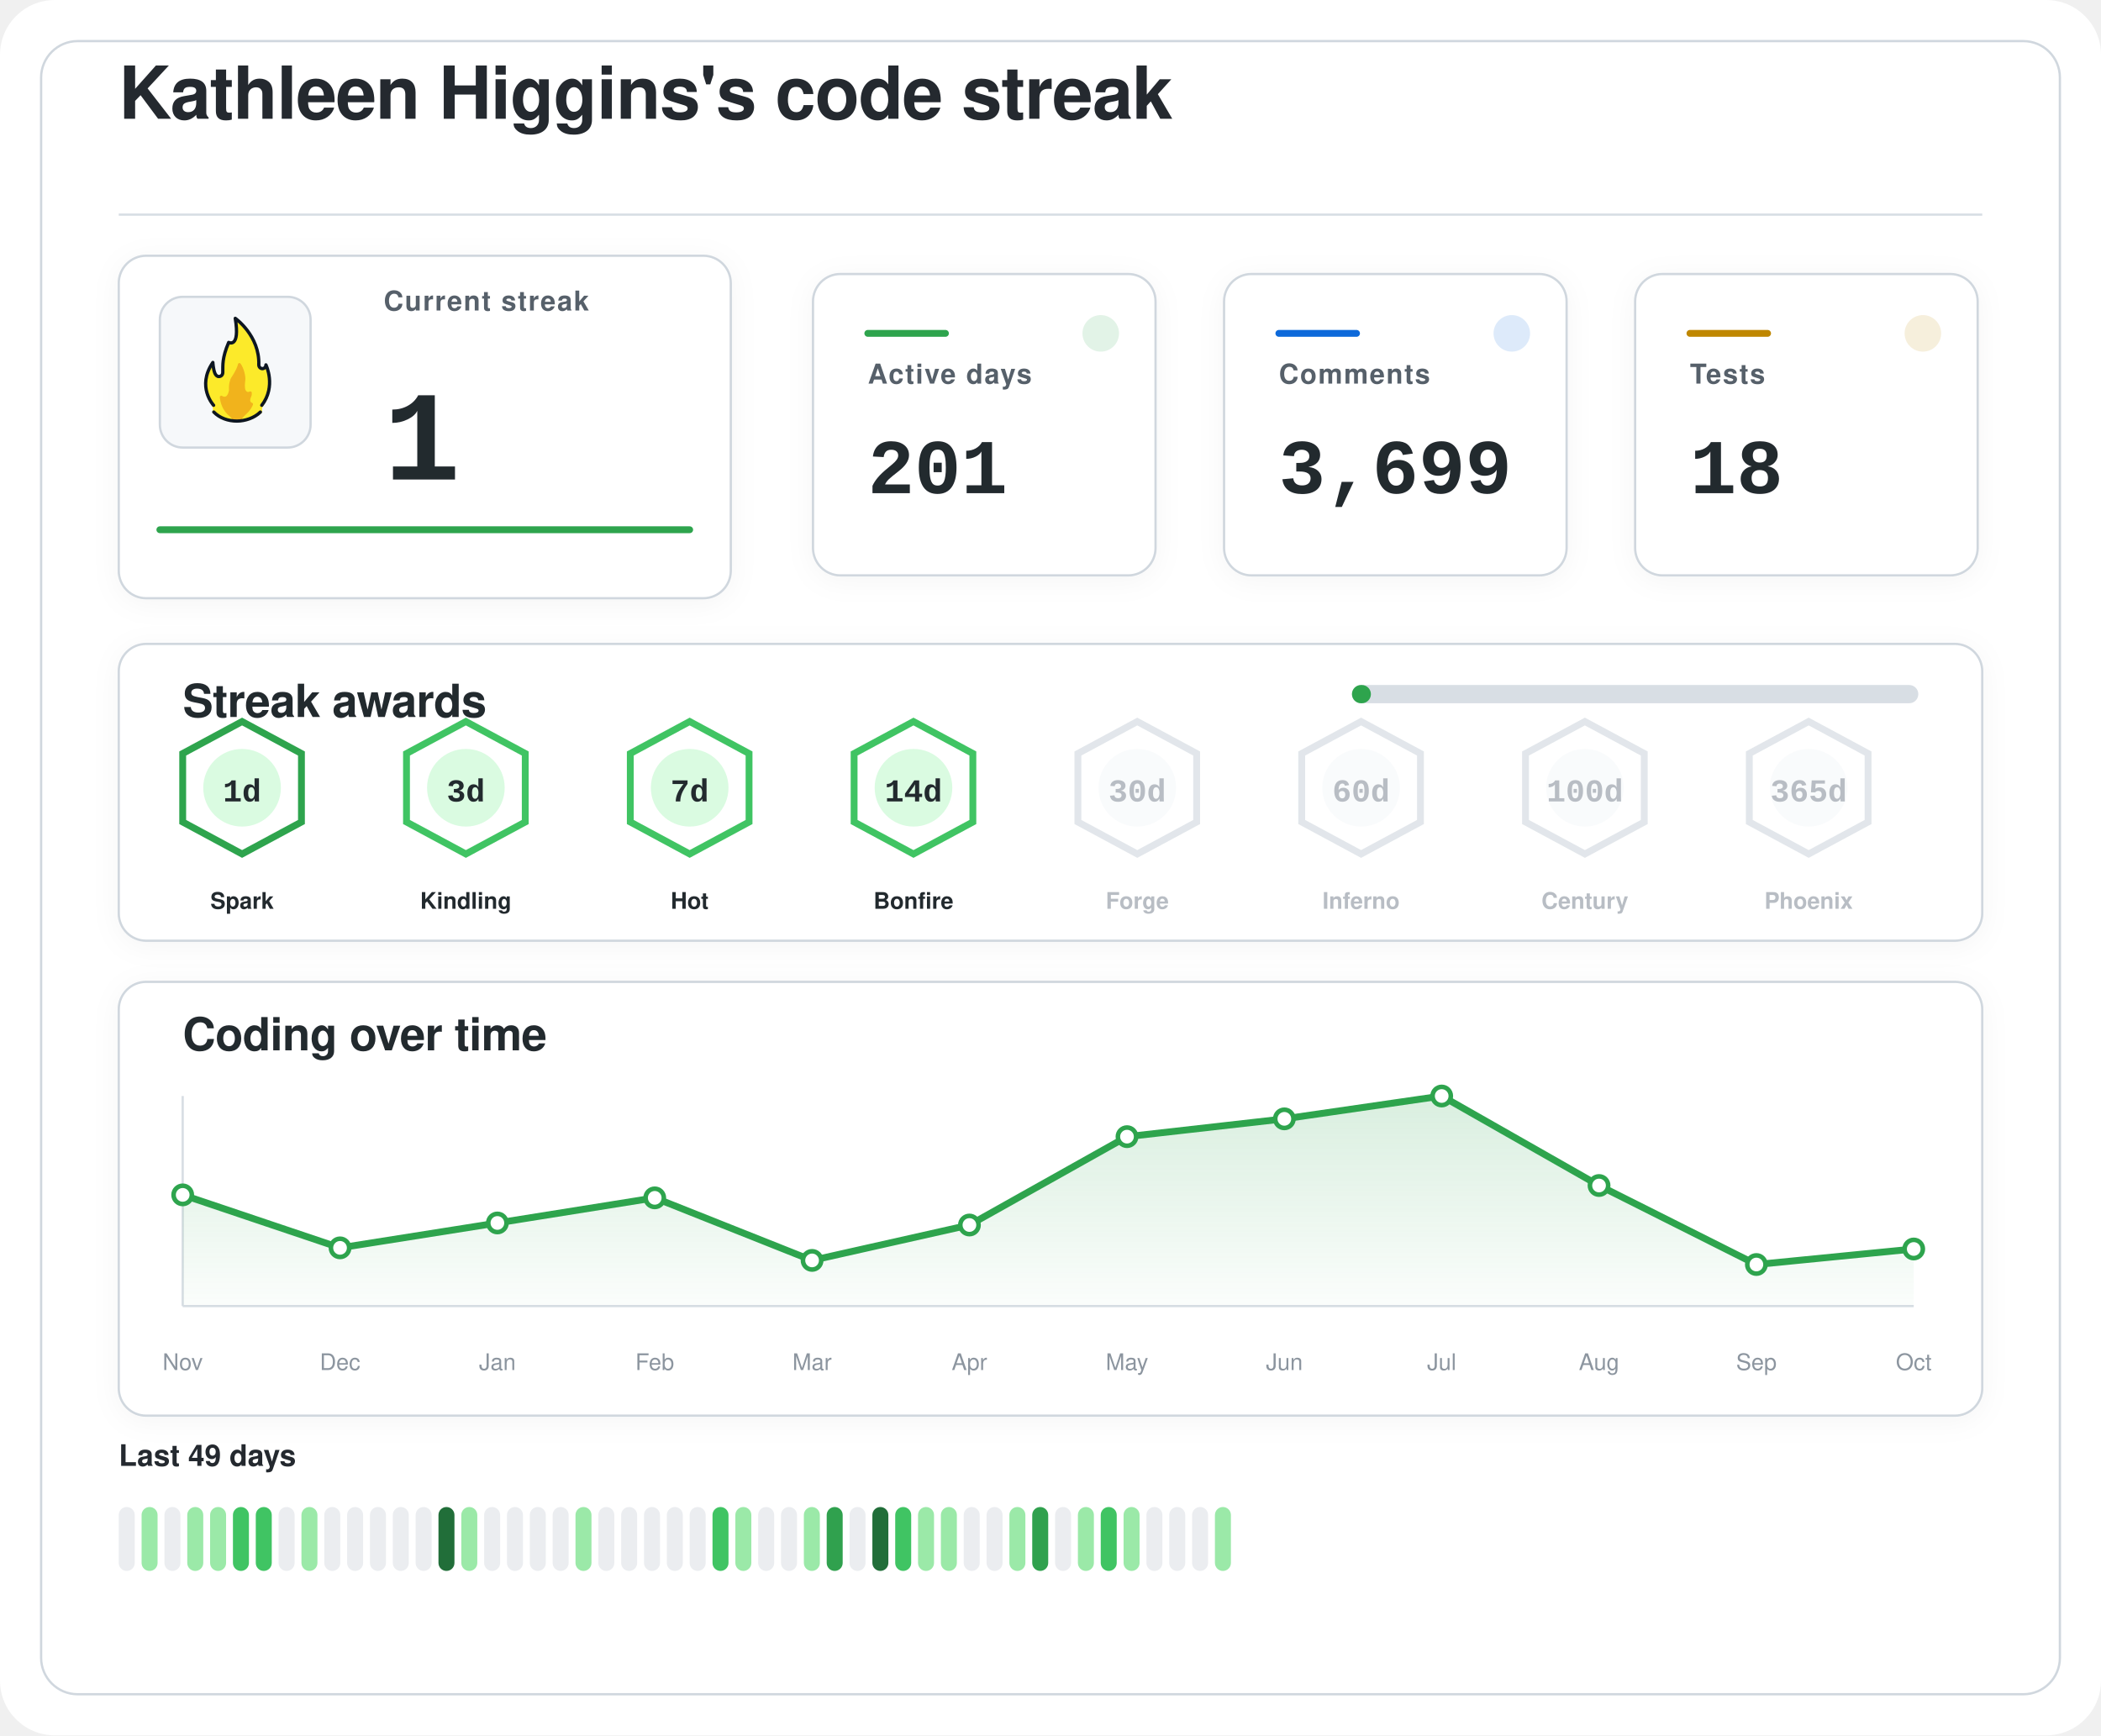
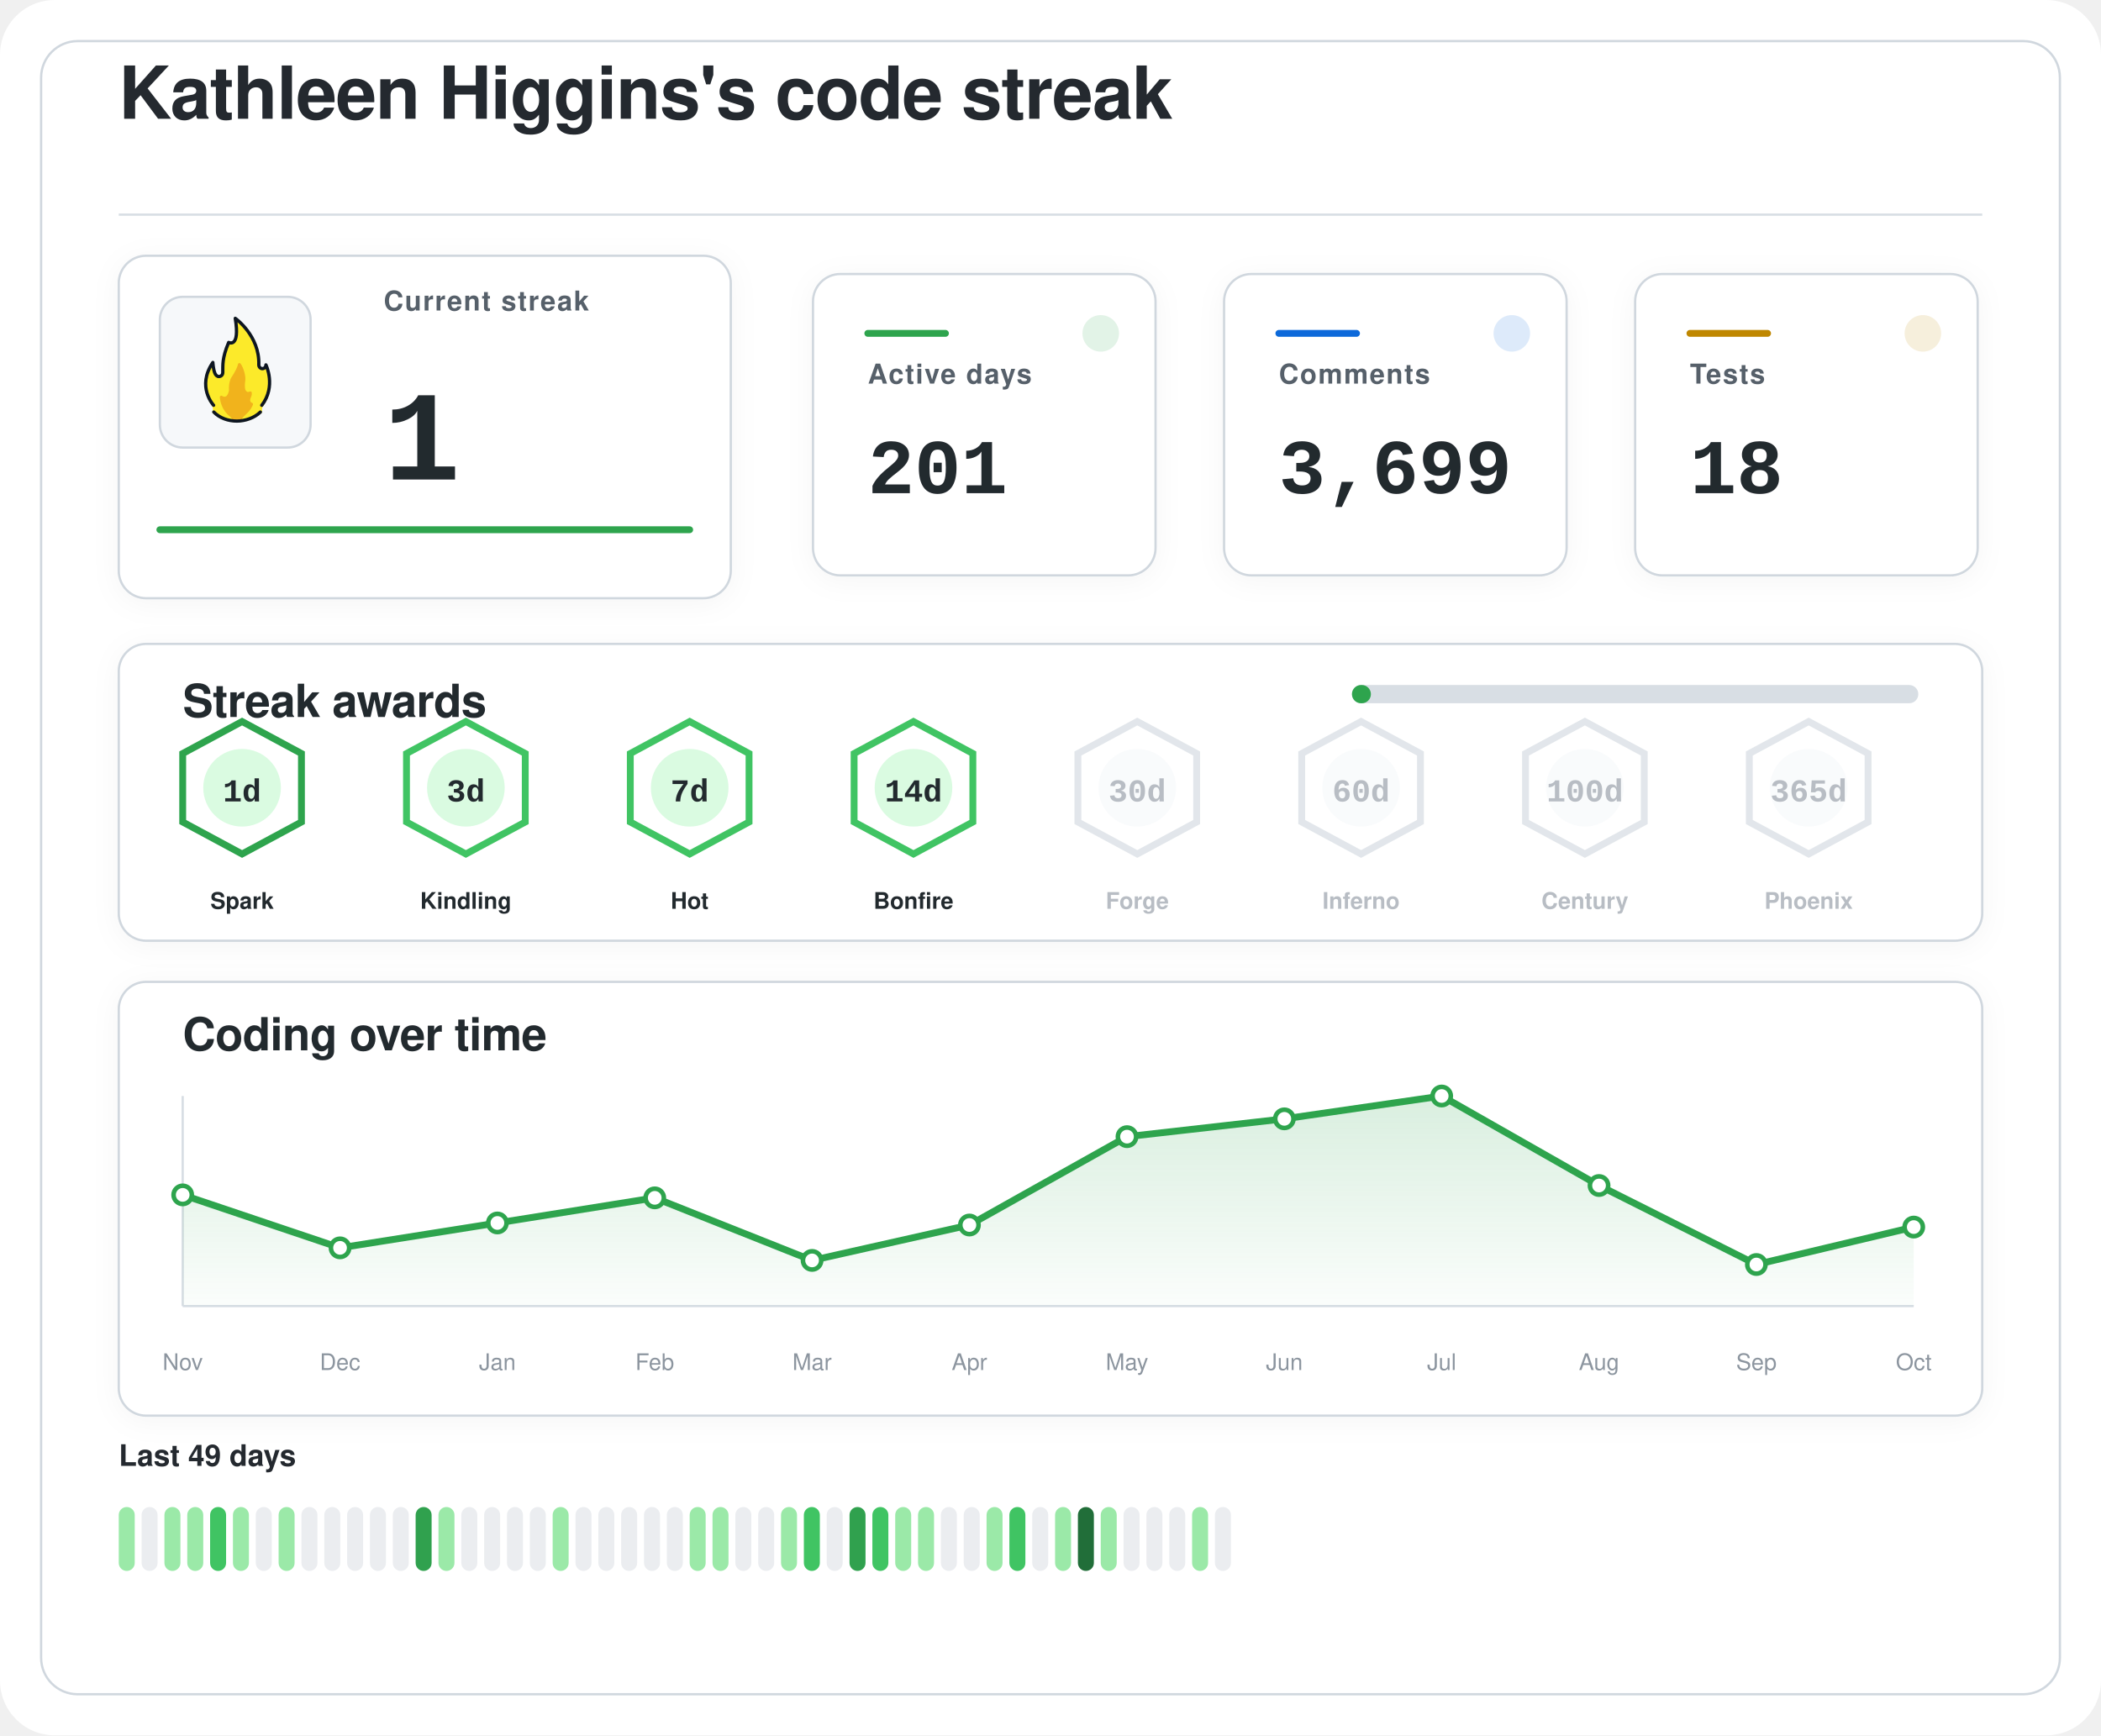
<svg xmlns="http://www.w3.org/2000/svg" width="920" height="760" viewBox="0 0 920 760" role="img" aria-labelledby="title desc">
  <defs>
    <filter id="softShadow" x="-20%" y="-20%" width="140%" height="140%">
      <feDropShadow dx="0" dy="2" stdDeviation="6" flood-color="#1f2328" flood-opacity="0.04" />
    </filter>
    <linearGradient id="chartWash" x1="0%" y1="0%" x2="0%" y2="100%">
      <stop offset="0%" stop-color="#2da44e" stop-opacity="0.18" />
      <stop offset="100%" stop-color="#2da44e" stop-opacity="0.02" />
    </linearGradient>
  </defs>
  <rect width="920" height="760" rx="24" fill="#ffffff" />
  <rect x="18" y="18" width="884" height="724" rx="16" fill="#ffffff" stroke="#d0d7de" stroke-width="1" />
  <g transform="translate(52 52)">
    <text x="0" y="0" fill="#24292f" font-family="-apple-system, BlinkMacSystemFont, 'Segoe UI', Helvetica, Arial, sans-serif" font-size="32" font-weight="600" letter-spacing="-0.4">
    Kathleen Higgins's code streak
  </text>
    <line x1="0" y1="42" x2="816" y2="42" stroke="#d8dee4" stroke-width="1" />
  </g>
  <g filter="url(#softShadow)">
    <rect x="52" y="112" width="268" height="150" rx="12" fill="#ffffff" stroke="#d0d7de" stroke-width="1" />
    <rect x="70" y="130" width="66" height="66" rx="10" fill="#f6f8fa" stroke="#d0d7de" stroke-width="1" />
    <g transform="translate(78 136) scale(0.7222)">
      <path fill="#FCEA2B" d="M51.334,58.302c7.563-9.789,4.032-21.872,2.446-25.569c-0.18-0.419-0.93-0.557-0.982-0.101c-0.122,1.08-0.406,2.361-2.004,1.974c-0.82-0.199-1.348-0.556-1.348-1.88c0.511-15.049-10.511-25.297-14.346-28.536c-0.51-0.431-1.267,0.029-1.159,0.704c2.456,15.335-1.608,14.285-3.099,13.819c-0.259-0.081-0.541,0.055-0.66,0.307c-4.588,9.701-3.411,14.265-3.519,17.445c0,0.257,0,0.687,0,0.958c0,1.746-1.415,2.582-2.561,2.071c-2.054-0.916-2.405-6.373-2.413-7.824c-0.004-0.683-0.809-0.879-1.202-0.332c-8.805,12.267-2.325,23.197-0.082,26.317c0.646,0.898,0.902,2.075,0.535,3.13c-0.041,0.118-0.09,0.235-0.146,0.349c-0.399,0.798,0.671,1.4,0.671,1.4c1.315,1.234,5.465,5.181,14.282,5.181c7.134-0,11.948-3.059,13.83-4.725c0.883-0.781,1.276-0.859,1.273-1.683C50.846,60.324,50.824,58.807,51.334,58.302" />
      <path fill="#F1B31C" d="M36.294,32.558c-0.295,1.461-1.32,4.002-4.207,8.35c-0.059,0.106-0.117,0.21-0.176,0.317c-0.309,0.689-1.355,3.341-1.062,7.051c-0,0.002-0.573,4.337-2.977,3.976c-0.509-0.077-0.921-0.251-1.254-0.477c-0.611-0.416-1.423,0.108-1.349,0.853c0.32,3.192,1.603,8.082,6.153,11.672c0,0,1.283,1.06,1.442,1.975c0.005,0.03,0.029,0.051,0.059,0.051l5.274,0c0.183,0,0.208-0.024,0.213-0.059c0.036-0.24,0.364-1.25,3.202-3.773c1.997-1.775,3.165-3.898,3.742-5.348c0.205-0.514-0.101-1.117-0.639-1.207c-0.344-0.057-0.713-0.36-1.013-1.184c-0.006-0.024-0.217-0.838,0.601-2.559c0.381-0.801,0.424-1.665,0.36-2.365c-0.058-0.632-0.723-0.998-1.282-0.716c-0.784,0.397-1.869,0.53-2.599-1.075c0,0-0.658-1.566-0.086-5.452c0.437-2.966-1.011-7.862-2.828-10.375C37.419,31.589,36.446,31.803,36.294,32.558z" />
      <path fill="none" stroke="#101820" stroke-linecap="round" stroke-linejoin="round" stroke-width="2" d="M21.63,61.556c3.479,3.611,8.67,5.475,13.992,5.475c5.055,0,10.708-1.962,14.241-5.468" />
      <path fill="none" stroke="#101820" stroke-linecap="round" stroke-linejoin="round" stroke-width="2" d="M21.511,57.456c0,0-10.532-11.201-0.455-25.979c0,0,0.197,4.059,1.255,6.582c0.483,1.036,1.212,1.957,2.349,1.957c1.335,0,2.418-0.897,2.418-2.571c0-0.26,0-0.672,0-0.918c0.105-3.1-0.525-7.666,3.571-17.19c0,0,7.037,3.784,3.991-14.612c0,0,14.88,10.442,14.276,28.217c0,1.269,0.968,2.298,2.162,2.298s2.162-1.029,2.162-2.298c0.075,0.134,6.322,13.078-2.514,24.515" />
    </g>
    <text x="168" y="136" fill="#57606a" font-family="-apple-system, BlinkMacSystemFont, 'Segoe UI', Helvetica, Arial, sans-serif" font-size="12" font-weight="600" letter-spacing="0.6">
    Current streak
  </text>
    <text x="168" y="210" fill="#24292f" font-family="ui-monospace, SFMono-Regular, 'SF Mono', Consolas, 'Liberation Mono', Menlo, monospace" font-size="56" font-weight="700">
    1
  </text>
    <line x1="70" y1="232" x2="302" y2="232" stroke="#2da44e" stroke-width="3" stroke-linecap="round" />
  </g>
  <g filter="url(#softShadow)">
    <rect x="356" y="120" width="150" height="132" rx="12" fill="#ffffff" stroke="#d0d7de" stroke-width="1" />
    <circle cx="482" cy="146" r="8" fill="#2da44e" opacity="0.14" />
    <line x1="380" y1="146" x2="414" y2="146" stroke="#2da44e" stroke-width="3" stroke-linecap="round" />
    <text x="380" y="168" fill="#57606a" font-family="-apple-system, BlinkMacSystemFont, 'Segoe UI', Helvetica, Arial, sans-serif" font-size="12" font-weight="600" letter-spacing="0.6">
    Active days
  </text>
    <text x="380" y="216" fill="#24292f" font-family="ui-monospace, SFMono-Regular, 'SF Mono', Consolas, 'Liberation Mono', Menlo, monospace" font-size="34" font-weight="700">
    201
  </text>
  </g>
  <g filter="url(#softShadow)">
    <rect x="536" y="120" width="150" height="132" rx="12" fill="#ffffff" stroke="#d0d7de" stroke-width="1" />
    <circle cx="662" cy="146" r="8" fill="#0969da" opacity="0.14" />
    <line x1="560" y1="146" x2="594" y2="146" stroke="#0969da" stroke-width="3" stroke-linecap="round" />
    <text x="560" y="168" fill="#57606a" font-family="-apple-system, BlinkMacSystemFont, 'Segoe UI', Helvetica, Arial, sans-serif" font-size="12" font-weight="600" letter-spacing="0.6">
    Comments
  </text>
    <text x="560" y="216" fill="#24292f" font-family="ui-monospace, SFMono-Regular, 'SF Mono', Consolas, 'Liberation Mono', Menlo, monospace" font-size="34" font-weight="700">
    3,699
  </text>
  </g>
  <g filter="url(#softShadow)">
    <rect x="716" y="120" width="150" height="132" rx="12" fill="#ffffff" stroke="#d0d7de" stroke-width="1" />
    <circle cx="842" cy="146" r="8" fill="#bf8700" opacity="0.14" />
    <line x1="740" y1="146" x2="774" y2="146" stroke="#bf8700" stroke-width="3" stroke-linecap="round" />
    <text x="740" y="168" fill="#57606a" font-family="-apple-system, BlinkMacSystemFont, 'Segoe UI', Helvetica, Arial, sans-serif" font-size="12" font-weight="600" letter-spacing="0.6">
    Tests
  </text>
    <text x="740" y="216" fill="#24292f" font-family="ui-monospace, SFMono-Regular, 'SF Mono', Consolas, 'Liberation Mono', Menlo, monospace" font-size="34" font-weight="700">
    18
  </text>
  </g>
  <g filter="url(#softShadow)">
    <rect x="52" y="282" width="816" height="130" rx="12" fill="#ffffff" stroke="#d0d7de" stroke-width="1" />
    <text x="80" y="314" fill="#24292f" font-family="-apple-system, BlinkMacSystemFont, 'Segoe UI', Helvetica, Arial, sans-serif" font-size="20" font-weight="600" letter-spacing="-0.2">
    Streak awards
  </text>
    <rect x="592" y="300" width="248" height="8" rx="4" fill="#d8dee4" />
    <rect x="592" y="300" width="8.3" height="8" rx="4" fill="#2da44e" />
    <g opacity="1">
      <path d="M106 316 L132 330 L132 360 L106 374 L80 360 L80 330 Z" fill="#ffffff" stroke="#2da44e" stroke-width="3" />
      <circle cx="106" cy="345" r="17" fill="#dafbe1" />
      <text x="106" y="351" text-anchor="middle" fill="#24292f" font-family="ui-monospace, SFMono-Regular, 'SF Mono', Consolas, 'Liberation Mono', Menlo, monospace" font-size="14" font-weight="800">
    1d
  </text>
      <text x="106" y="398" text-anchor="middle" fill="#24292f" font-family="-apple-system, BlinkMacSystemFont, 'Segoe UI', Helvetica, Arial, sans-serif" font-size="10" font-weight="700">
    Spark
  </text>
    </g>
    <g opacity="1">
      <path d="M204 316 L230 330 L230 360 L204 374 L178 360 L178 330 Z" fill="#ffffff" stroke="#40c463" stroke-width="3" />
      <circle cx="204" cy="345" r="17" fill="#dafbe1" />
      <text x="204" y="351" text-anchor="middle" fill="#24292f" font-family="ui-monospace, SFMono-Regular, 'SF Mono', Consolas, 'Liberation Mono', Menlo, monospace" font-size="14" font-weight="800">
    3d
  </text>
      <text x="204" y="398" text-anchor="middle" fill="#24292f" font-family="-apple-system, BlinkMacSystemFont, 'Segoe UI', Helvetica, Arial, sans-serif" font-size="10" font-weight="700">
    Kindling
  </text>
    </g>
    <g opacity="1">
      <path d="M302 316 L328 330 L328 360 L302 374 L276 360 L276 330 Z" fill="#ffffff" stroke="#40c463" stroke-width="3" />
      <circle cx="302" cy="345" r="17" fill="#dafbe1" />
      <text x="302" y="351" text-anchor="middle" fill="#24292f" font-family="ui-monospace, SFMono-Regular, 'SF Mono', Consolas, 'Liberation Mono', Menlo, monospace" font-size="14" font-weight="800">
    7d
  </text>
      <text x="302" y="398" text-anchor="middle" fill="#24292f" font-family="-apple-system, BlinkMacSystemFont, 'Segoe UI', Helvetica, Arial, sans-serif" font-size="10" font-weight="700">
    Hot
  </text>
    </g>
    <g opacity="1">
      <path d="M400 316 L426 330 L426 360 L400 374 L374 360 L374 330 Z" fill="#ffffff" stroke="#40c463" stroke-width="3" />
      <circle cx="400" cy="345" r="17" fill="#dafbe1" />
      <text x="400" y="351" text-anchor="middle" fill="#24292f" font-family="ui-monospace, SFMono-Regular, 'SF Mono', Consolas, 'Liberation Mono', Menlo, monospace" font-size="14" font-weight="800">
    14d
  </text>
      <text x="400" y="398" text-anchor="middle" fill="#24292f" font-family="-apple-system, BlinkMacSystemFont, 'Segoe UI', Helvetica, Arial, sans-serif" font-size="10" font-weight="700">
    Bonfire
  </text>
    </g>
    <g opacity="0.62">
      <path d="M498 316 L524 330 L524 360 L498 374 L472 360 L472 330 Z" fill="#ffffff" stroke="#d0d7de" stroke-width="3" />
      <circle cx="498" cy="345" r="17" fill="#f6f8fa" />
      <text x="498" y="351" text-anchor="middle" fill="#8c959f" font-family="ui-monospace, SFMono-Regular, 'SF Mono', Consolas, 'Liberation Mono', Menlo, monospace" font-size="14" font-weight="800">
    30d
  </text>
      <text x="498" y="398" text-anchor="middle" fill="#8c959f" font-family="-apple-system, BlinkMacSystemFont, 'Segoe UI', Helvetica, Arial, sans-serif" font-size="10" font-weight="700">
    Forge
  </text>
    </g>
    <g opacity="0.62">
      <path d="M596 316 L622 330 L622 360 L596 374 L570 360 L570 330 Z" fill="#ffffff" stroke="#d0d7de" stroke-width="3" />
      <circle cx="596" cy="345" r="17" fill="#f6f8fa" />
      <text x="596" y="351" text-anchor="middle" fill="#8c959f" font-family="ui-monospace, SFMono-Regular, 'SF Mono', Consolas, 'Liberation Mono', Menlo, monospace" font-size="14" font-weight="800">
    60d
  </text>
      <text x="596" y="398" text-anchor="middle" fill="#8c959f" font-family="-apple-system, BlinkMacSystemFont, 'Segoe UI', Helvetica, Arial, sans-serif" font-size="10" font-weight="700">
    Inferno
  </text>
    </g>
    <g opacity="0.62">
      <path d="M694 316 L720 330 L720 360 L694 374 L668 360 L668 330 Z" fill="#ffffff" stroke="#d0d7de" stroke-width="3" />
      <circle cx="694" cy="345" r="17" fill="#f6f8fa" />
      <text x="694" y="351" text-anchor="middle" fill="#8c959f" font-family="ui-monospace, SFMono-Regular, 'SF Mono', Consolas, 'Liberation Mono', Menlo, monospace" font-size="14" font-weight="800">
    100d
  </text>
      <text x="694" y="398" text-anchor="middle" fill="#8c959f" font-family="-apple-system, BlinkMacSystemFont, 'Segoe UI', Helvetica, Arial, sans-serif" font-size="10" font-weight="700">
    Century
  </text>
    </g>
    <g opacity="0.62">
      <path d="M792 316 L818 330 L818 360 L792 374 L766 360 L766 330 Z" fill="#ffffff" stroke="#d0d7de" stroke-width="3" />
      <circle cx="792" cy="345" r="17" fill="#f6f8fa" />
      <text x="792" y="351" text-anchor="middle" fill="#8c959f" font-family="ui-monospace, SFMono-Regular, 'SF Mono', Consolas, 'Liberation Mono', Menlo, monospace" font-size="14" font-weight="800">
    365d
  </text>
      <text x="792" y="398" text-anchor="middle" fill="#8c959f" font-family="-apple-system, BlinkMacSystemFont, 'Segoe UI', Helvetica, Arial, sans-serif" font-size="10" font-weight="700">
    Phoenix
  </text>
    </g>
  </g>
  <g filter="url(#softShadow)">
    <rect x="52" y="430" width="816" height="190" rx="12" fill="#ffffff" stroke="#d0d7de" stroke-width="1" />
    <text x="80" y="460" fill="#24292f" font-family="-apple-system, BlinkMacSystemFont, 'Segoe UI', Helvetica, Arial, sans-serif" font-size="20" font-weight="600" letter-spacing="-0.2">
    Coding over time
  </text>
    <line x1="80" y1="572" x2="838" y2="572" stroke="#d8dee4" stroke-width="1" />
    <line x1="80" y1="480" x2="80" y2="572" stroke="#d8dee4" stroke-width="1" />
-     <path d="M 80,572 L 80.0,523.3 L 148.9,546.5 L 217.8,535.6 L 286.7,524.6 L 355.6,552.0 L 424.5,536.5 L 493.5,497.8 L 562.4,490.0 L 631.3,480.0 L 700.2,519.2 L 769.1,553.8 L 838.0,547.0 L 838,572 Z" fill="url(#chartWash)" />
-     <polyline points="80.0,523.3 148.9,546.5 217.8,535.6 286.7,524.6 355.6,552.0 424.5,536.5 493.5,497.8 562.4,490.0 631.3,480.0 700.2,519.2 769.1,553.8 838.0,547.0" fill="none" stroke="#2da44e" stroke-width="3" stroke-linecap="round" stroke-linejoin="round" />
+     <path d="M 80,572 L 80.0,523.3 L 148.9,546.5 L 217.8,535.6 L 286.7,524.6 L 355.6,552.0 L 424.5,536.5 L 493.5,497.8 L 562.4,490.0 L 631.3,480.0 L 700.2,519.2 L 769.1,553.8 L 838.0,537.4 L 838,572 Z" fill="url(#chartWash)" />
+     <polyline points="80.0,523.3 148.9,546.5 217.8,535.6 286.7,524.6 355.6,552.0 424.5,536.5 493.5,497.8 562.4,490.0 631.3,480.0 700.2,519.2 769.1,553.8 838.0,537.4" fill="none" stroke="#2da44e" stroke-width="3" stroke-linecap="round" stroke-linejoin="round" />
    <circle cx="80.0" cy="523.3" r="4" fill="#ffffff" stroke="#2da44e" stroke-width="2" />
    <circle cx="148.9" cy="546.5" r="4" fill="#ffffff" stroke="#2da44e" stroke-width="2" />
    <circle cx="217.8" cy="535.6" r="4" fill="#ffffff" stroke="#2da44e" stroke-width="2" />
    <circle cx="286.7" cy="524.6" r="4" fill="#ffffff" stroke="#2da44e" stroke-width="2" />
    <circle cx="355.6" cy="552.0" r="4" fill="#ffffff" stroke="#2da44e" stroke-width="2" />
    <circle cx="424.5" cy="536.5" r="4" fill="#ffffff" stroke="#2da44e" stroke-width="2" />
    <circle cx="493.5" cy="497.8" r="4" fill="#ffffff" stroke="#2da44e" stroke-width="2" />
    <circle cx="562.4" cy="490.0" r="4" fill="#ffffff" stroke="#2da44e" stroke-width="2" />
    <circle cx="631.3" cy="480.0" r="4" fill="#ffffff" stroke="#2da44e" stroke-width="2" />
    <circle cx="700.2" cy="519.2" r="4" fill="#ffffff" stroke="#2da44e" stroke-width="2" />
    <circle cx="769.1" cy="553.8" r="4" fill="#ffffff" stroke="#2da44e" stroke-width="2" />
-     <circle cx="838.0" cy="547.0" r="4" fill="#ffffff" stroke="#2da44e" stroke-width="2" />
+     <circle cx="838.0" cy="537.4" r="4" fill="#ffffff" stroke="#2da44e" stroke-width="2" />
    <text x="80.0" y="600" text-anchor="middle" fill="#8c959f" font-family="-apple-system, BlinkMacSystemFont, 'Segoe UI', Helvetica, Arial, sans-serif" font-size="10">Nov</text>
    <text x="148.9" y="600" text-anchor="middle" fill="#8c959f" font-family="-apple-system, BlinkMacSystemFont, 'Segoe UI', Helvetica, Arial, sans-serif" font-size="10">Dec</text>
    <text x="217.8" y="600" text-anchor="middle" fill="#8c959f" font-family="-apple-system, BlinkMacSystemFont, 'Segoe UI', Helvetica, Arial, sans-serif" font-size="10">Jan</text>
    <text x="286.7" y="600" text-anchor="middle" fill="#8c959f" font-family="-apple-system, BlinkMacSystemFont, 'Segoe UI', Helvetica, Arial, sans-serif" font-size="10">Feb</text>
    <text x="355.6" y="600" text-anchor="middle" fill="#8c959f" font-family="-apple-system, BlinkMacSystemFont, 'Segoe UI', Helvetica, Arial, sans-serif" font-size="10">Mar</text>
    <text x="424.5" y="600" text-anchor="middle" fill="#8c959f" font-family="-apple-system, BlinkMacSystemFont, 'Segoe UI', Helvetica, Arial, sans-serif" font-size="10">Apr</text>
    <text x="493.5" y="600" text-anchor="middle" fill="#8c959f" font-family="-apple-system, BlinkMacSystemFont, 'Segoe UI', Helvetica, Arial, sans-serif" font-size="10">May</text>
    <text x="562.4" y="600" text-anchor="middle" fill="#8c959f" font-family="-apple-system, BlinkMacSystemFont, 'Segoe UI', Helvetica, Arial, sans-serif" font-size="10">Jun</text>
    <text x="631.3" y="600" text-anchor="middle" fill="#8c959f" font-family="-apple-system, BlinkMacSystemFont, 'Segoe UI', Helvetica, Arial, sans-serif" font-size="10">Jul</text>
    <text x="700.2" y="600" text-anchor="middle" fill="#8c959f" font-family="-apple-system, BlinkMacSystemFont, 'Segoe UI', Helvetica, Arial, sans-serif" font-size="10">Aug</text>
    <text x="769.1" y="600" text-anchor="middle" fill="#8c959f" font-family="-apple-system, BlinkMacSystemFont, 'Segoe UI', Helvetica, Arial, sans-serif" font-size="10">Sep</text>
    <text x="838.0" y="600" text-anchor="middle" fill="#8c959f" font-family="-apple-system, BlinkMacSystemFont, 'Segoe UI', Helvetica, Arial, sans-serif" font-size="10">Oct</text>
  </g>
  <g>
    <text x="52" y="642" fill="#24292f" font-family="-apple-system, BlinkMacSystemFont, 'Segoe UI', Helvetica, Arial, sans-serif" font-size="13" font-weight="600">
    Last 49 days
  </text>
-     <rect x="52" y="660" width="7" height="28" rx="3.5" fill="#ebedf0" />
-     <rect x="62" y="660" width="7" height="28" rx="3.5" fill="#9be9a8" />
-     <rect x="72" y="660" width="7" height="28" rx="3.5" fill="#ebedf0" />
+     <rect x="52" y="660" width="7" height="28" rx="3.5" fill="#9be9a8" />
+     <rect x="62" y="660" width="7" height="28" rx="3.5" fill="#ebedf0" />
+     <rect x="72" y="660" width="7" height="28" rx="3.5" fill="#9be9a8" />
    <rect x="82" y="660" width="7" height="28" rx="3.5" fill="#9be9a8" />
-     <rect x="92" y="660" width="7" height="28" rx="3.5" fill="#9be9a8" />
-     <rect x="102" y="660" width="7" height="28" rx="3.5" fill="#40c463" />
-     <rect x="112" y="660" width="7" height="28" rx="3.5" fill="#40c463" />
-     <rect x="122" y="660" width="7" height="28" rx="3.5" fill="#ebedf0" />
-     <rect x="132" y="660" width="7" height="28" rx="3.5" fill="#9be9a8" />
+     <rect x="92" y="660" width="7" height="28" rx="3.5" fill="#40c463" />
+     <rect x="102" y="660" width="7" height="28" rx="3.5" fill="#9be9a8" />
+     <rect x="112" y="660" width="7" height="28" rx="3.5" fill="#ebedf0" />
+     <rect x="122" y="660" width="7" height="28" rx="3.5" fill="#9be9a8" />
+     <rect x="132" y="660" width="7" height="28" rx="3.5" fill="#ebedf0" />
    <rect x="142" y="660" width="7" height="28" rx="3.5" fill="#ebedf0" />
    <rect x="152" y="660" width="7" height="28" rx="3.5" fill="#ebedf0" />
    <rect x="162" y="660" width="7" height="28" rx="3.5" fill="#ebedf0" />
    <rect x="172" y="660" width="7" height="28" rx="3.5" fill="#ebedf0" />
-     <rect x="182" y="660" width="7" height="28" rx="3.5" fill="#ebedf0" />
-     <rect x="192" y="660" width="7" height="28" rx="3.5" fill="#216e39" />
-     <rect x="202" y="660" width="7" height="28" rx="3.5" fill="#9be9a8" />
+     <rect x="182" y="660" width="7" height="28" rx="3.5" fill="#30a14e" />
+     <rect x="192" y="660" width="7" height="28" rx="3.5" fill="#9be9a8" />
+     <rect x="202" y="660" width="7" height="28" rx="3.5" fill="#ebedf0" />
    <rect x="212" y="660" width="7" height="28" rx="3.5" fill="#ebedf0" />
    <rect x="222" y="660" width="7" height="28" rx="3.5" fill="#ebedf0" />
    <rect x="232" y="660" width="7" height="28" rx="3.5" fill="#ebedf0" />
-     <rect x="242" y="660" width="7" height="28" rx="3.5" fill="#ebedf0" />
-     <rect x="252" y="660" width="7" height="28" rx="3.5" fill="#9be9a8" />
+     <rect x="242" y="660" width="7" height="28" rx="3.5" fill="#9be9a8" />
+     <rect x="252" y="660" width="7" height="28" rx="3.5" fill="#ebedf0" />
    <rect x="262" y="660" width="7" height="28" rx="3.5" fill="#ebedf0" />
    <rect x="272" y="660" width="7" height="28" rx="3.5" fill="#ebedf0" />
    <rect x="282" y="660" width="7" height="28" rx="3.5" fill="#ebedf0" />
    <rect x="292" y="660" width="7" height="28" rx="3.5" fill="#ebedf0" />
-     <rect x="302" y="660" width="7" height="28" rx="3.5" fill="#ebedf0" />
-     <rect x="312" y="660" width="7" height="28" rx="3.5" fill="#40c463" />
-     <rect x="322" y="660" width="7" height="28" rx="3.5" fill="#9be9a8" />
+     <rect x="302" y="660" width="7" height="28" rx="3.5" fill="#9be9a8" />
+     <rect x="312" y="660" width="7" height="28" rx="3.5" fill="#9be9a8" />
+     <rect x="322" y="660" width="7" height="28" rx="3.5" fill="#ebedf0" />
    <rect x="332" y="660" width="7" height="28" rx="3.5" fill="#ebedf0" />
-     <rect x="342" y="660" width="7" height="28" rx="3.5" fill="#ebedf0" />
-     <rect x="352" y="660" width="7" height="28" rx="3.5" fill="#9be9a8" />
-     <rect x="362" y="660" width="7" height="28" rx="3.5" fill="#30a14e" />
-     <rect x="372" y="660" width="7" height="28" rx="3.5" fill="#ebedf0" />
-     <rect x="382" y="660" width="7" height="28" rx="3.5" fill="#216e39" />
-     <rect x="392" y="660" width="7" height="28" rx="3.5" fill="#40c463" />
+     <rect x="342" y="660" width="7" height="28" rx="3.5" fill="#9be9a8" />
+     <rect x="352" y="660" width="7" height="28" rx="3.5" fill="#40c463" />
+     <rect x="362" y="660" width="7" height="28" rx="3.5" fill="#ebedf0" />
+     <rect x="372" y="660" width="7" height="28" rx="3.5" fill="#30a14e" />
+     <rect x="382" y="660" width="7" height="28" rx="3.5" fill="#40c463" />
+     <rect x="392" y="660" width="7" height="28" rx="3.5" fill="#9be9a8" />
    <rect x="402" y="660" width="7" height="28" rx="3.5" fill="#9be9a8" />
-     <rect x="412" y="660" width="7" height="28" rx="3.5" fill="#9be9a8" />
+     <rect x="412" y="660" width="7" height="28" rx="3.5" fill="#ebedf0" />
    <rect x="422" y="660" width="7" height="28" rx="3.5" fill="#ebedf0" />
-     <rect x="432" y="660" width="7" height="28" rx="3.5" fill="#ebedf0" />
-     <rect x="442" y="660" width="7" height="28" rx="3.5" fill="#9be9a8" />
-     <rect x="452" y="660" width="7" height="28" rx="3.5" fill="#30a14e" />
-     <rect x="462" y="660" width="7" height="28" rx="3.5" fill="#ebedf0" />
-     <rect x="472" y="660" width="7" height="28" rx="3.5" fill="#9be9a8" />
-     <rect x="482" y="660" width="7" height="28" rx="3.5" fill="#40c463" />
-     <rect x="492" y="660" width="7" height="28" rx="3.5" fill="#9be9a8" />
+     <rect x="432" y="660" width="7" height="28" rx="3.5" fill="#9be9a8" />
+     <rect x="442" y="660" width="7" height="28" rx="3.5" fill="#40c463" />
+     <rect x="452" y="660" width="7" height="28" rx="3.5" fill="#ebedf0" />
+     <rect x="462" y="660" width="7" height="28" rx="3.5" fill="#9be9a8" />
+     <rect x="472" y="660" width="7" height="28" rx="3.5" fill="#216e39" />
+     <rect x="482" y="660" width="7" height="28" rx="3.5" fill="#9be9a8" />
+     <rect x="492" y="660" width="7" height="28" rx="3.5" fill="#ebedf0" />
    <rect x="502" y="660" width="7" height="28" rx="3.5" fill="#ebedf0" />
    <rect x="512" y="660" width="7" height="28" rx="3.5" fill="#ebedf0" />
-     <rect x="522" y="660" width="7" height="28" rx="3.5" fill="#ebedf0" />
-     <rect x="532" y="660" width="7" height="28" rx="3.5" fill="#9be9a8" />
+     <rect x="522" y="660" width="7" height="28" rx="3.5" fill="#9be9a8" />
+     <rect x="532" y="660" width="7" height="28" rx="3.5" fill="#ebedf0" />
  </g>
</svg>
